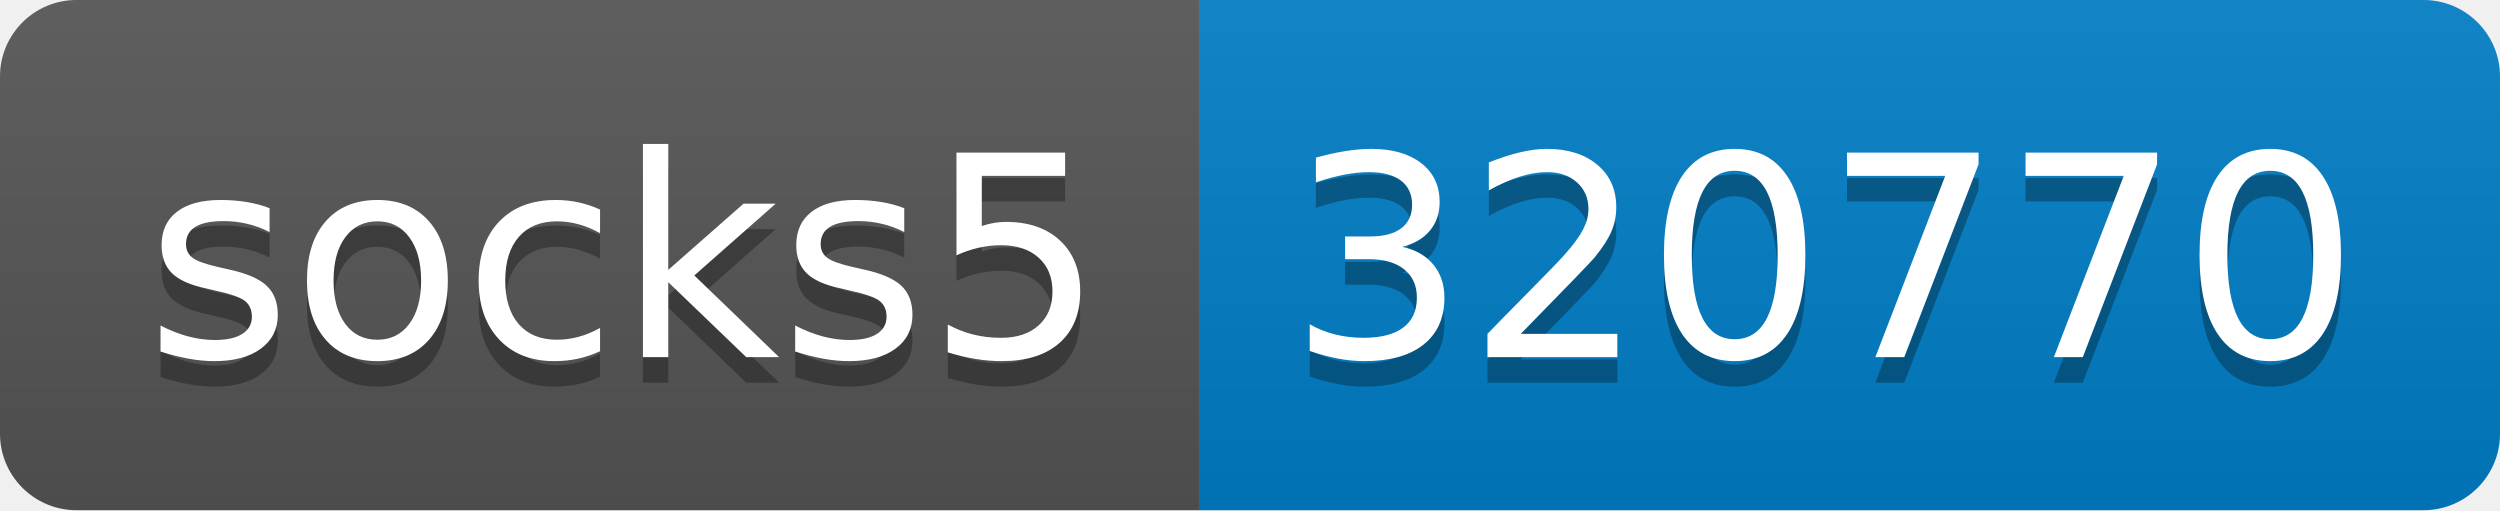
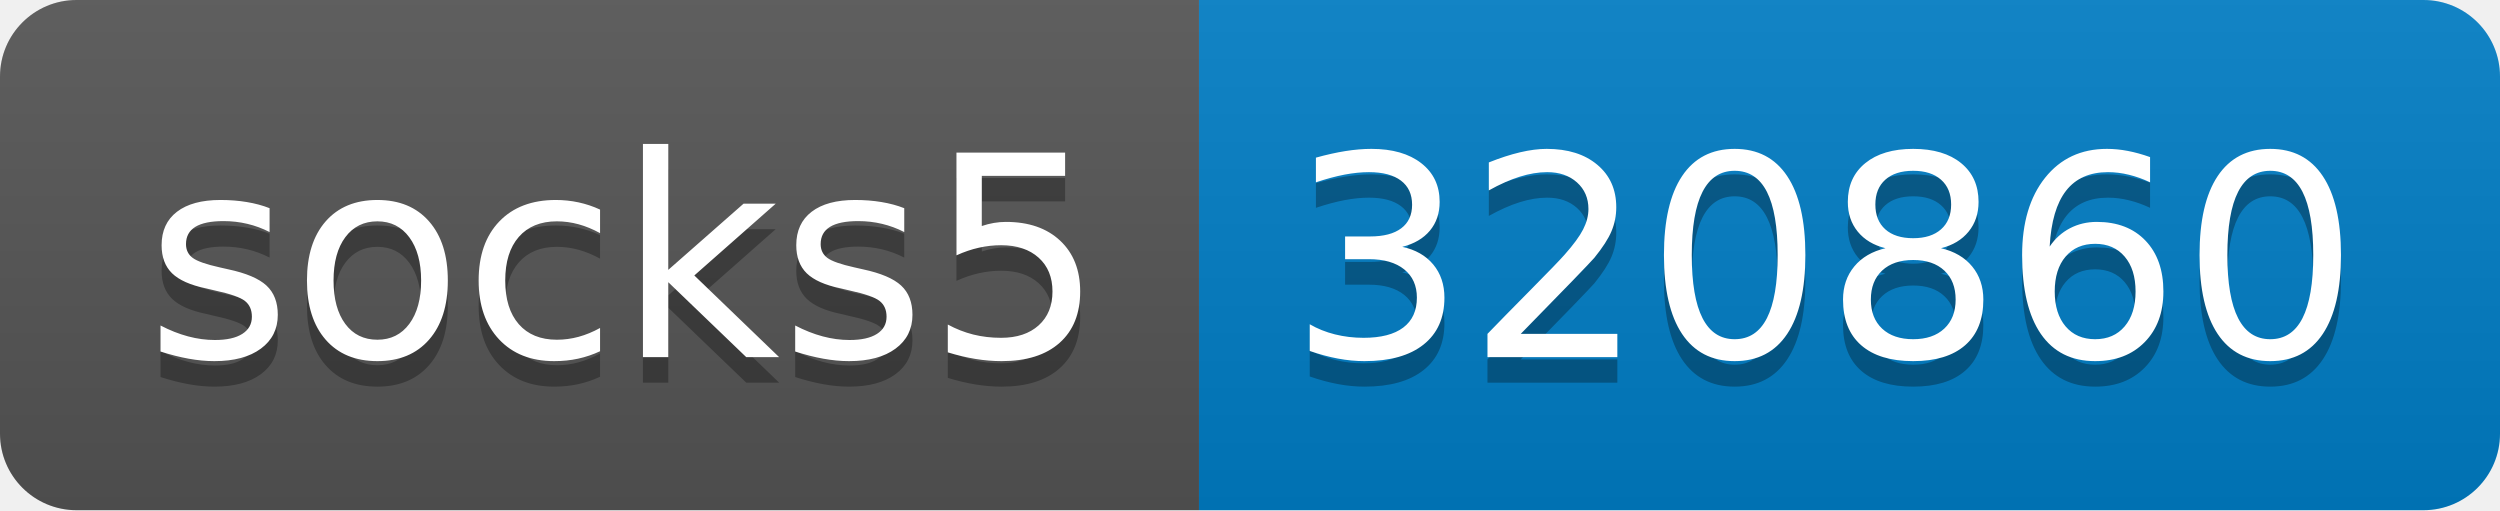
- <svg xmlns="http://www.w3.org/2000/svg" width="98" height="20" role="img" aria-label="socks5: 320770">
+ <svg xmlns="http://www.w3.org/2000/svg" width="98" height="20" role="img" aria-label="socks5: 320860">
  <linearGradient id="s" x2="0" y2="100%">
    <stop offset="0" stop-color="#bbb" stop-opacity=".1" />
    <stop offset="1" stop-opacity=".1" />
  </linearGradient>
  <clipPath id="r">
    <rect width="98" height="20" rx="3" fill="#fff" />
  </clipPath>
  <g clip-path="url(#r)">
    <rect width="47" height="20" fill="#555" />
    <rect x="47" width="51" height="20" fill="#007ec6" />
    <rect width="98" height="20" fill="url(#s)" />
  </g>
  <g fill="#fff" text-anchor="middle" font-family="Verdana,Geneva,DejaVu Sans,sans-serif" text-rendering="geometricPrecision" font-size="110">
    <text aria-hidden="true" x="245" y="150" fill="#010101" fill-opacity=".3" transform="scale(.1)" textLength="370">socks5</text>
    <text x="245" y="140" transform="scale(.1)" fill="#fff" textLength="370">socks5</text>
-     <text aria-hidden="true" x="715" y="150" fill="#010101" fill-opacity=".3" transform="scale(.1)" textLength="410">320770</text>
-     <text x="715" y="140" transform="scale(.1)" fill="#fff" textLength="410">320770</text>
+     <text aria-hidden="true" x="715" y="150" fill="#010101" fill-opacity=".3" transform="scale(.1)" textLength="410">320860</text>
+     <text x="715" y="140" transform="scale(.1)" fill="#fff" textLength="410">320860</text>
  </g>
</svg>
